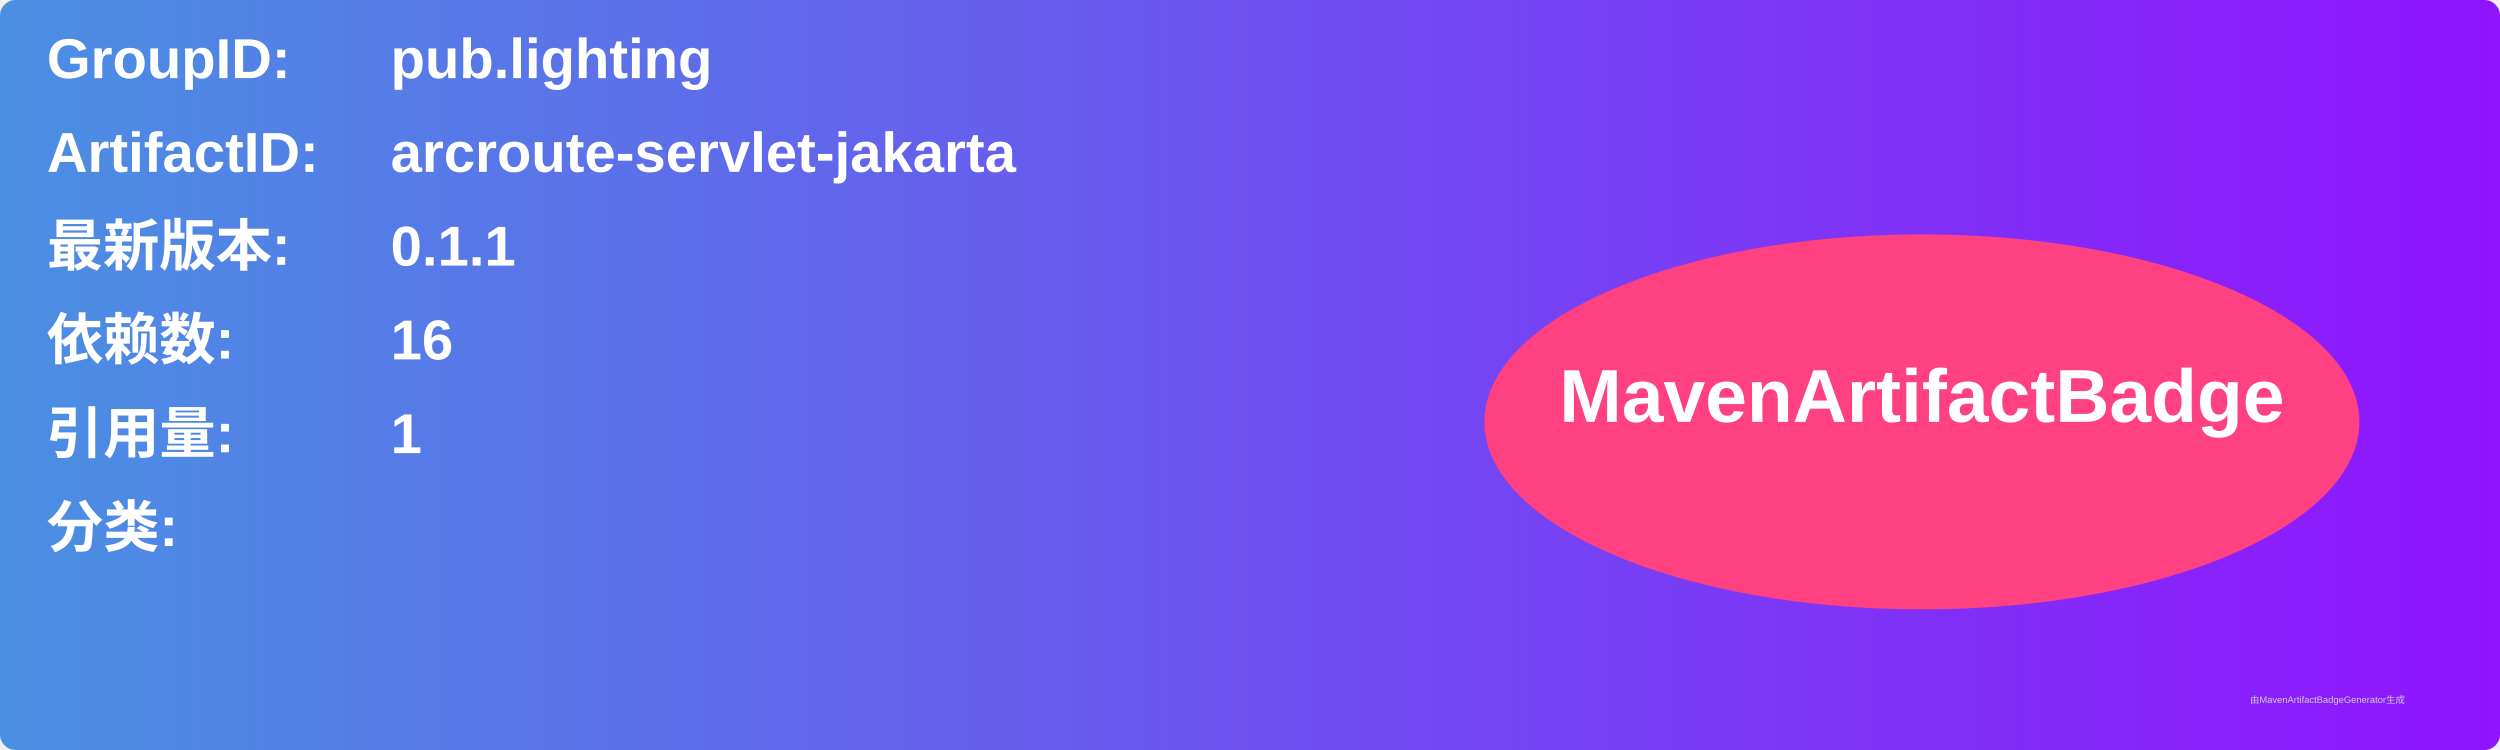
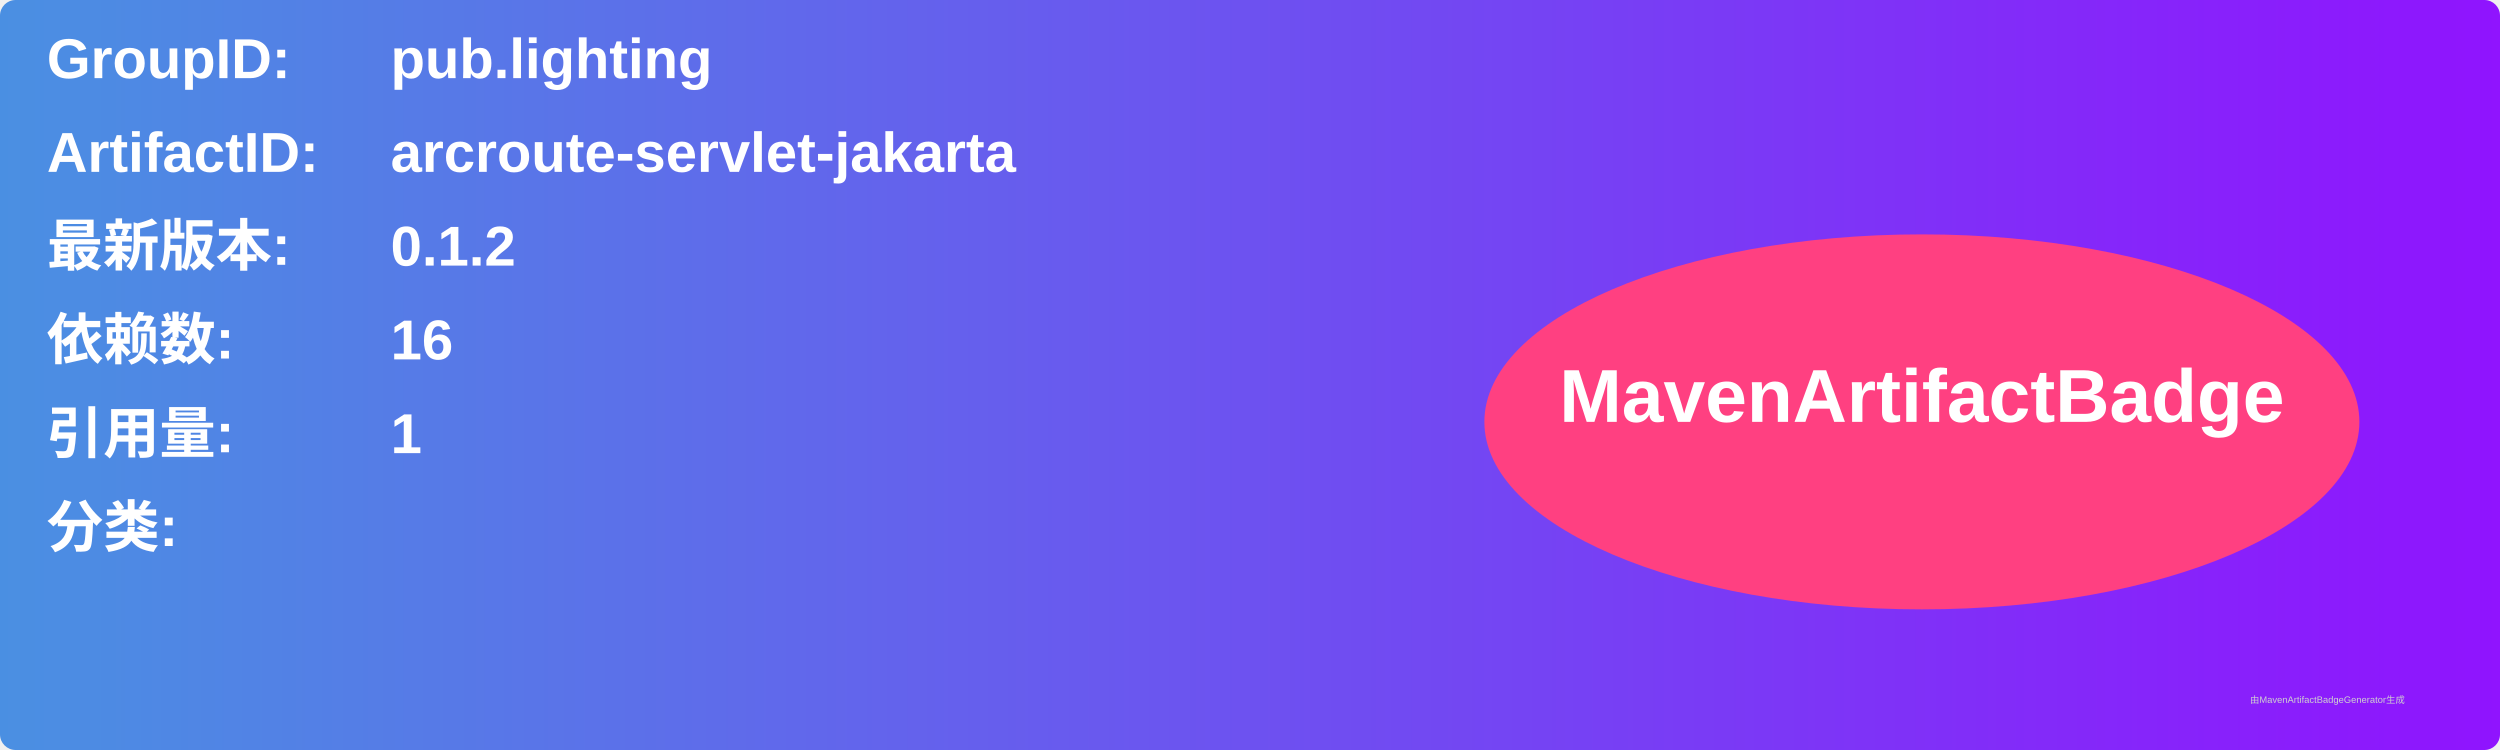
<svg xmlns="http://www.w3.org/2000/svg" width="800" height="240" viewBox="0 0 800 240">
  <linearGradient id="grad" x1="0%" y1="0%" x2="100%" y2="0%">
    <stop offset="0%" stop-color="#4a90e2" />
    <stop offset="100%" stop-color="#9013fe" />
  </linearGradient>
  <rect width="100%" height="100%" rx="5" ry="5" fill="url(#grad)" />
  <g transform="translate(15, 15)">
    <text x="0" y="10" font-family="Arial" font-size="18" fill="white" font-weight="bold" width="260">GroupID:</text>
    <text x="110" y="10" font-family="Arial" font-size="18" fill="white" font-weight="bold" width="460">pub.lighting</text>
    <text x="0" y="40" font-family="Arial" font-size="18" fill="white" font-weight="bold" width="260">ArtifactID:</text>
    <text x="110" y="40" font-family="Arial" font-size="18" fill="white" font-weight="bold" width="460">arcroute-servlet-jakarta</text>
    <text x="0" y="70" font-family="Arial" font-size="18" fill="white" font-weight="bold">最新版本:</text>
    <text x="110" y="70" font-family="Arial" font-size="18" fill="white" font-weight="bold">
-       <tspan font-weight="bold">0.1.1</tspan>
+       <tspan font-weight="bold">0.1.2</tspan>
    </text>
    <text x="0" y="100" font-family="Arial" font-size="18" fill="white" font-weight="bold">依赖数: </text>
    <text x="110" y="100" font-family="Arial" font-size="18" fill="white">
      <tspan font-weight="bold">16</tspan>
    </text>
    <text x="0" y="130" font-family="Arial" font-size="18" fill="white" font-weight="bold">引用量: </text>
    <text x="110" y="130" font-family="Arial" font-size="18" fill="white">
      <tspan font-weight="bold">1</tspan>
    </text>
    <text x="0" y="160" font-family="Arial" font-size="18" fill="white" font-weight="bold">分类:</text>
    <text x="10" y="190" font-family="Arial" font-size="10" fill="white">
      <tspan font-weight="bold" />
    </text>
    <ellipse cx="600" cy="120" rx="140" ry="60" fill="#ff4081" />
    <text x="600" y="120" text-anchor="middle" font-family="Arial" font-size="24" fill="white" font-weight="bold">MavenArtifactBadge</text>
  </g>
  <text x="720" y="225" font-family="Arial" font-size="3" fill="#d0d0d0">由MavenArtifactBadgeGenerator生成</text>
</svg>
